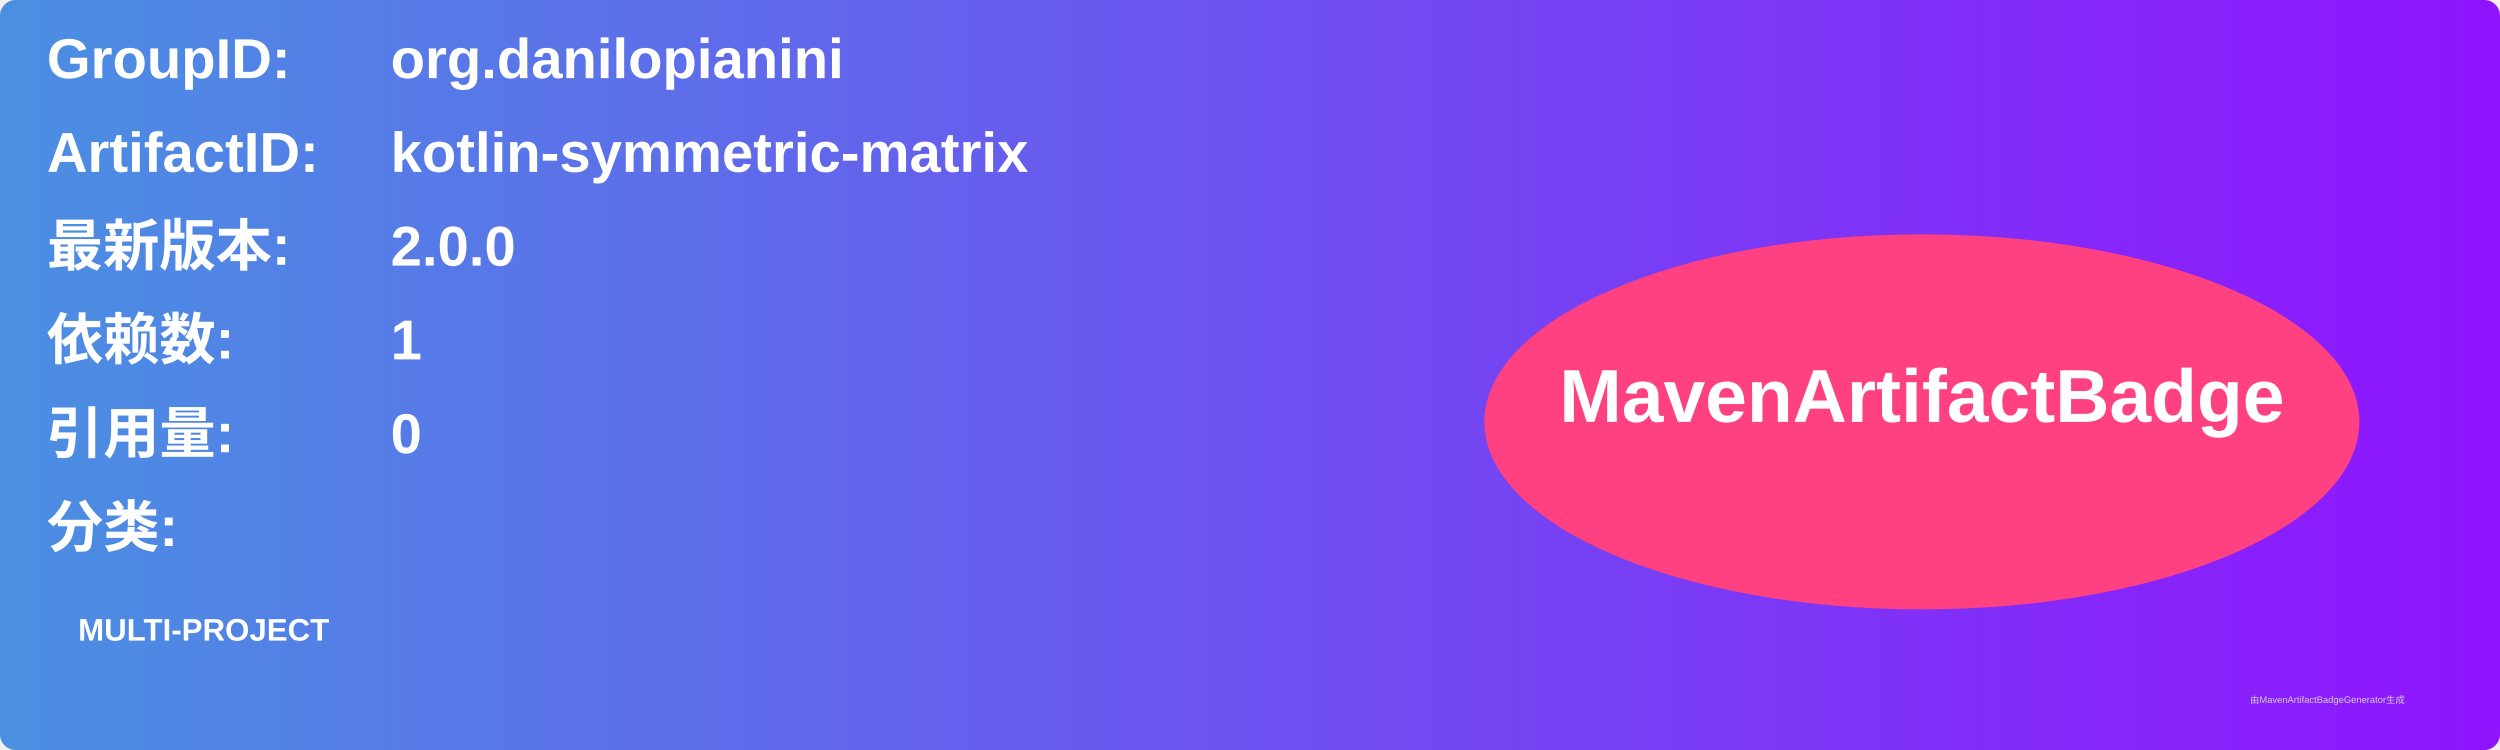
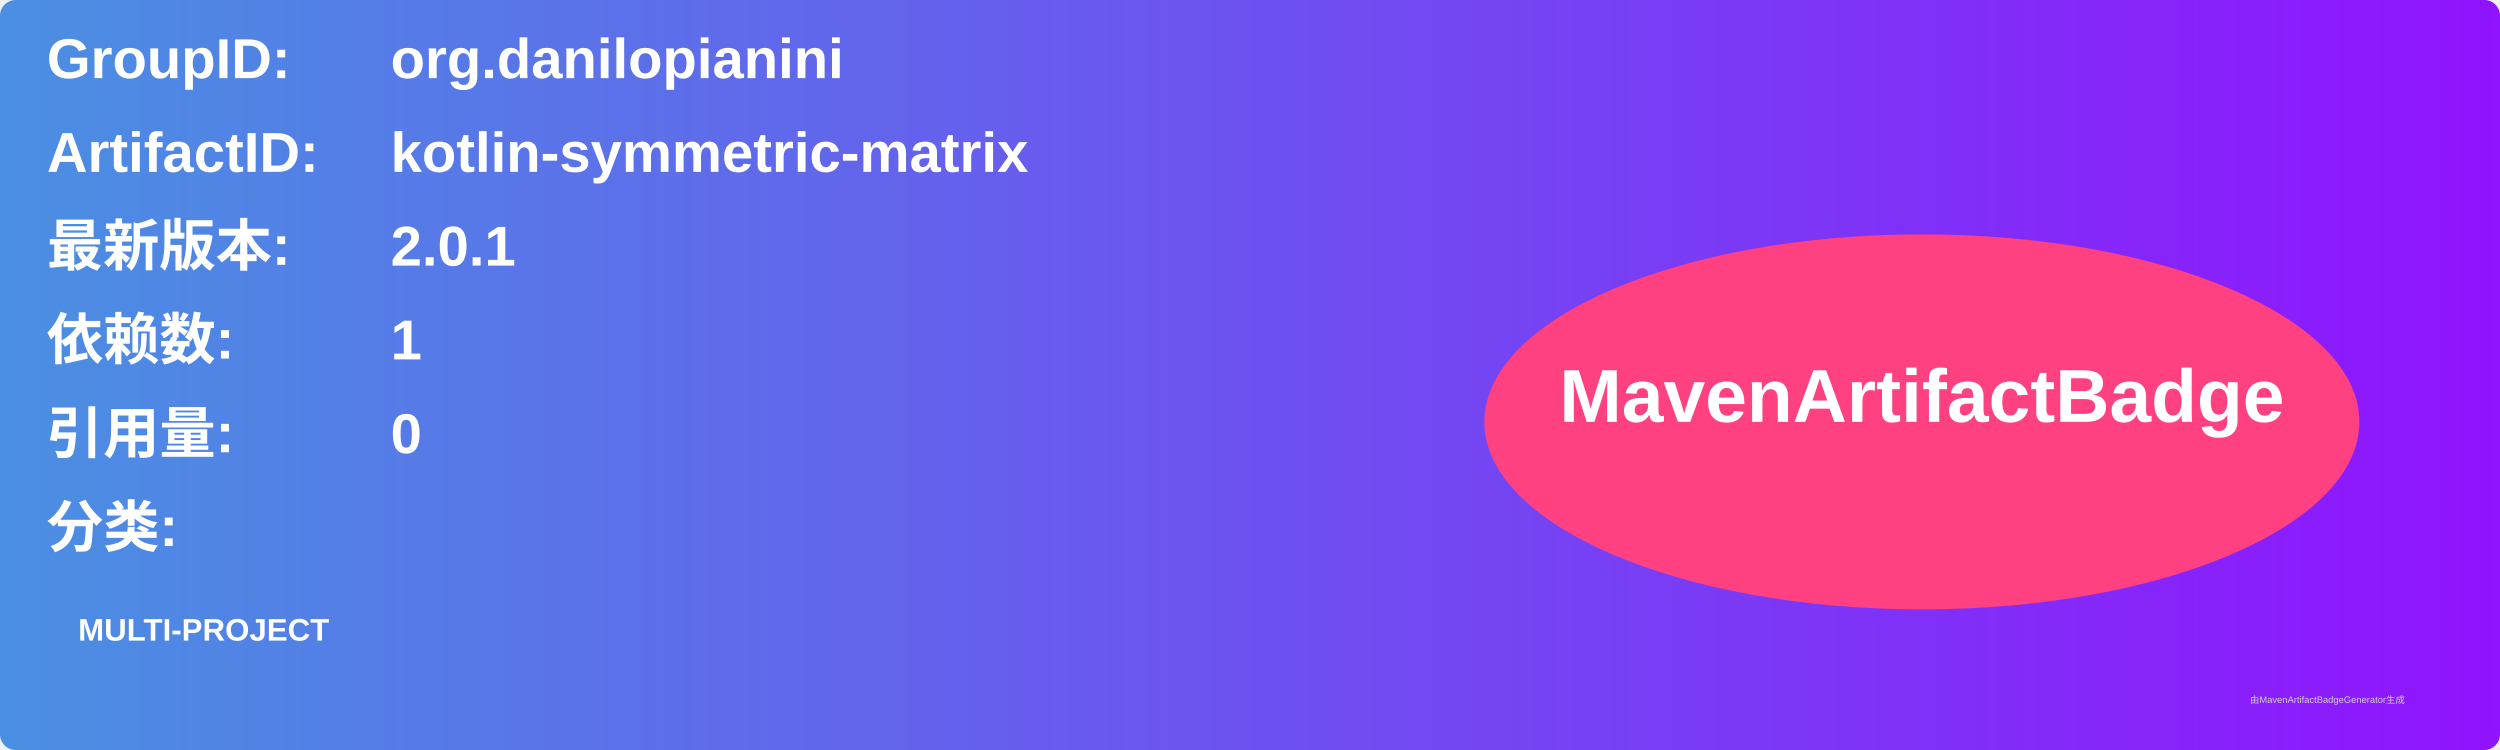
<svg xmlns="http://www.w3.org/2000/svg" width="800" height="240" viewBox="0 0 800 240">
  <linearGradient id="grad" x1="0%" y1="0%" x2="100%" y2="0%">
    <stop offset="0%" stop-color="#4a90e2" />
    <stop offset="100%" stop-color="#9013fe" />
  </linearGradient>
  <rect width="100%" height="100%" rx="5" ry="5" fill="url(#grad)" />
  <g transform="translate(15, 15)">
    <text x="0" y="10" font-family="Arial" font-size="18" fill="white" font-weight="bold" width="260">GroupID:</text>
    <text x="110" y="10" font-family="Arial" font-size="18" fill="white" font-weight="bold" width="460">org.danilopianini</text>
    <text x="0" y="40" font-family="Arial" font-size="18" fill="white" font-weight="bold" width="260">ArtifactID:</text>
    <text x="110" y="40" font-family="Arial" font-size="18" fill="white" font-weight="bold" width="460">kotlin-symmetric-matrix</text>
    <text x="0" y="70" font-family="Arial" font-size="18" fill="white" font-weight="bold">最新版本:</text>
    <text x="110" y="70" font-family="Arial" font-size="18" fill="white" font-weight="bold">
-       <tspan font-weight="bold">2.0.0</tspan>
+       <tspan font-weight="bold">2.0.1</tspan>
    </text>
    <text x="0" y="100" font-family="Arial" font-size="18" fill="white" font-weight="bold">依赖数: </text>
    <text x="110" y="100" font-family="Arial" font-size="18" fill="white">
      <tspan font-weight="bold">1</tspan>
    </text>
    <text x="0" y="130" font-family="Arial" font-size="18" fill="white" font-weight="bold">引用量: </text>
    <text x="110" y="130" font-family="Arial" font-size="18" fill="white">
      <tspan font-weight="bold">0</tspan>
    </text>
    <text x="0" y="160" font-family="Arial" font-size="18" fill="white" font-weight="bold">分类:</text>
    <text x="10" y="190" font-family="Arial" font-size="10" fill="white">
      <tspan font-weight="bold">MULTI-PROJECT</tspan>
    </text>
    <ellipse cx="600" cy="120" rx="140" ry="60" fill="#ff4081" />
    <text x="600" y="120" text-anchor="middle" font-family="Arial" font-size="24" fill="white" font-weight="bold">MavenArtifactBadge</text>
  </g>
  <text x="720" y="225" font-family="Arial" font-size="3" fill="#d0d0d0">由MavenArtifactBadgeGenerator生成</text>
</svg>
